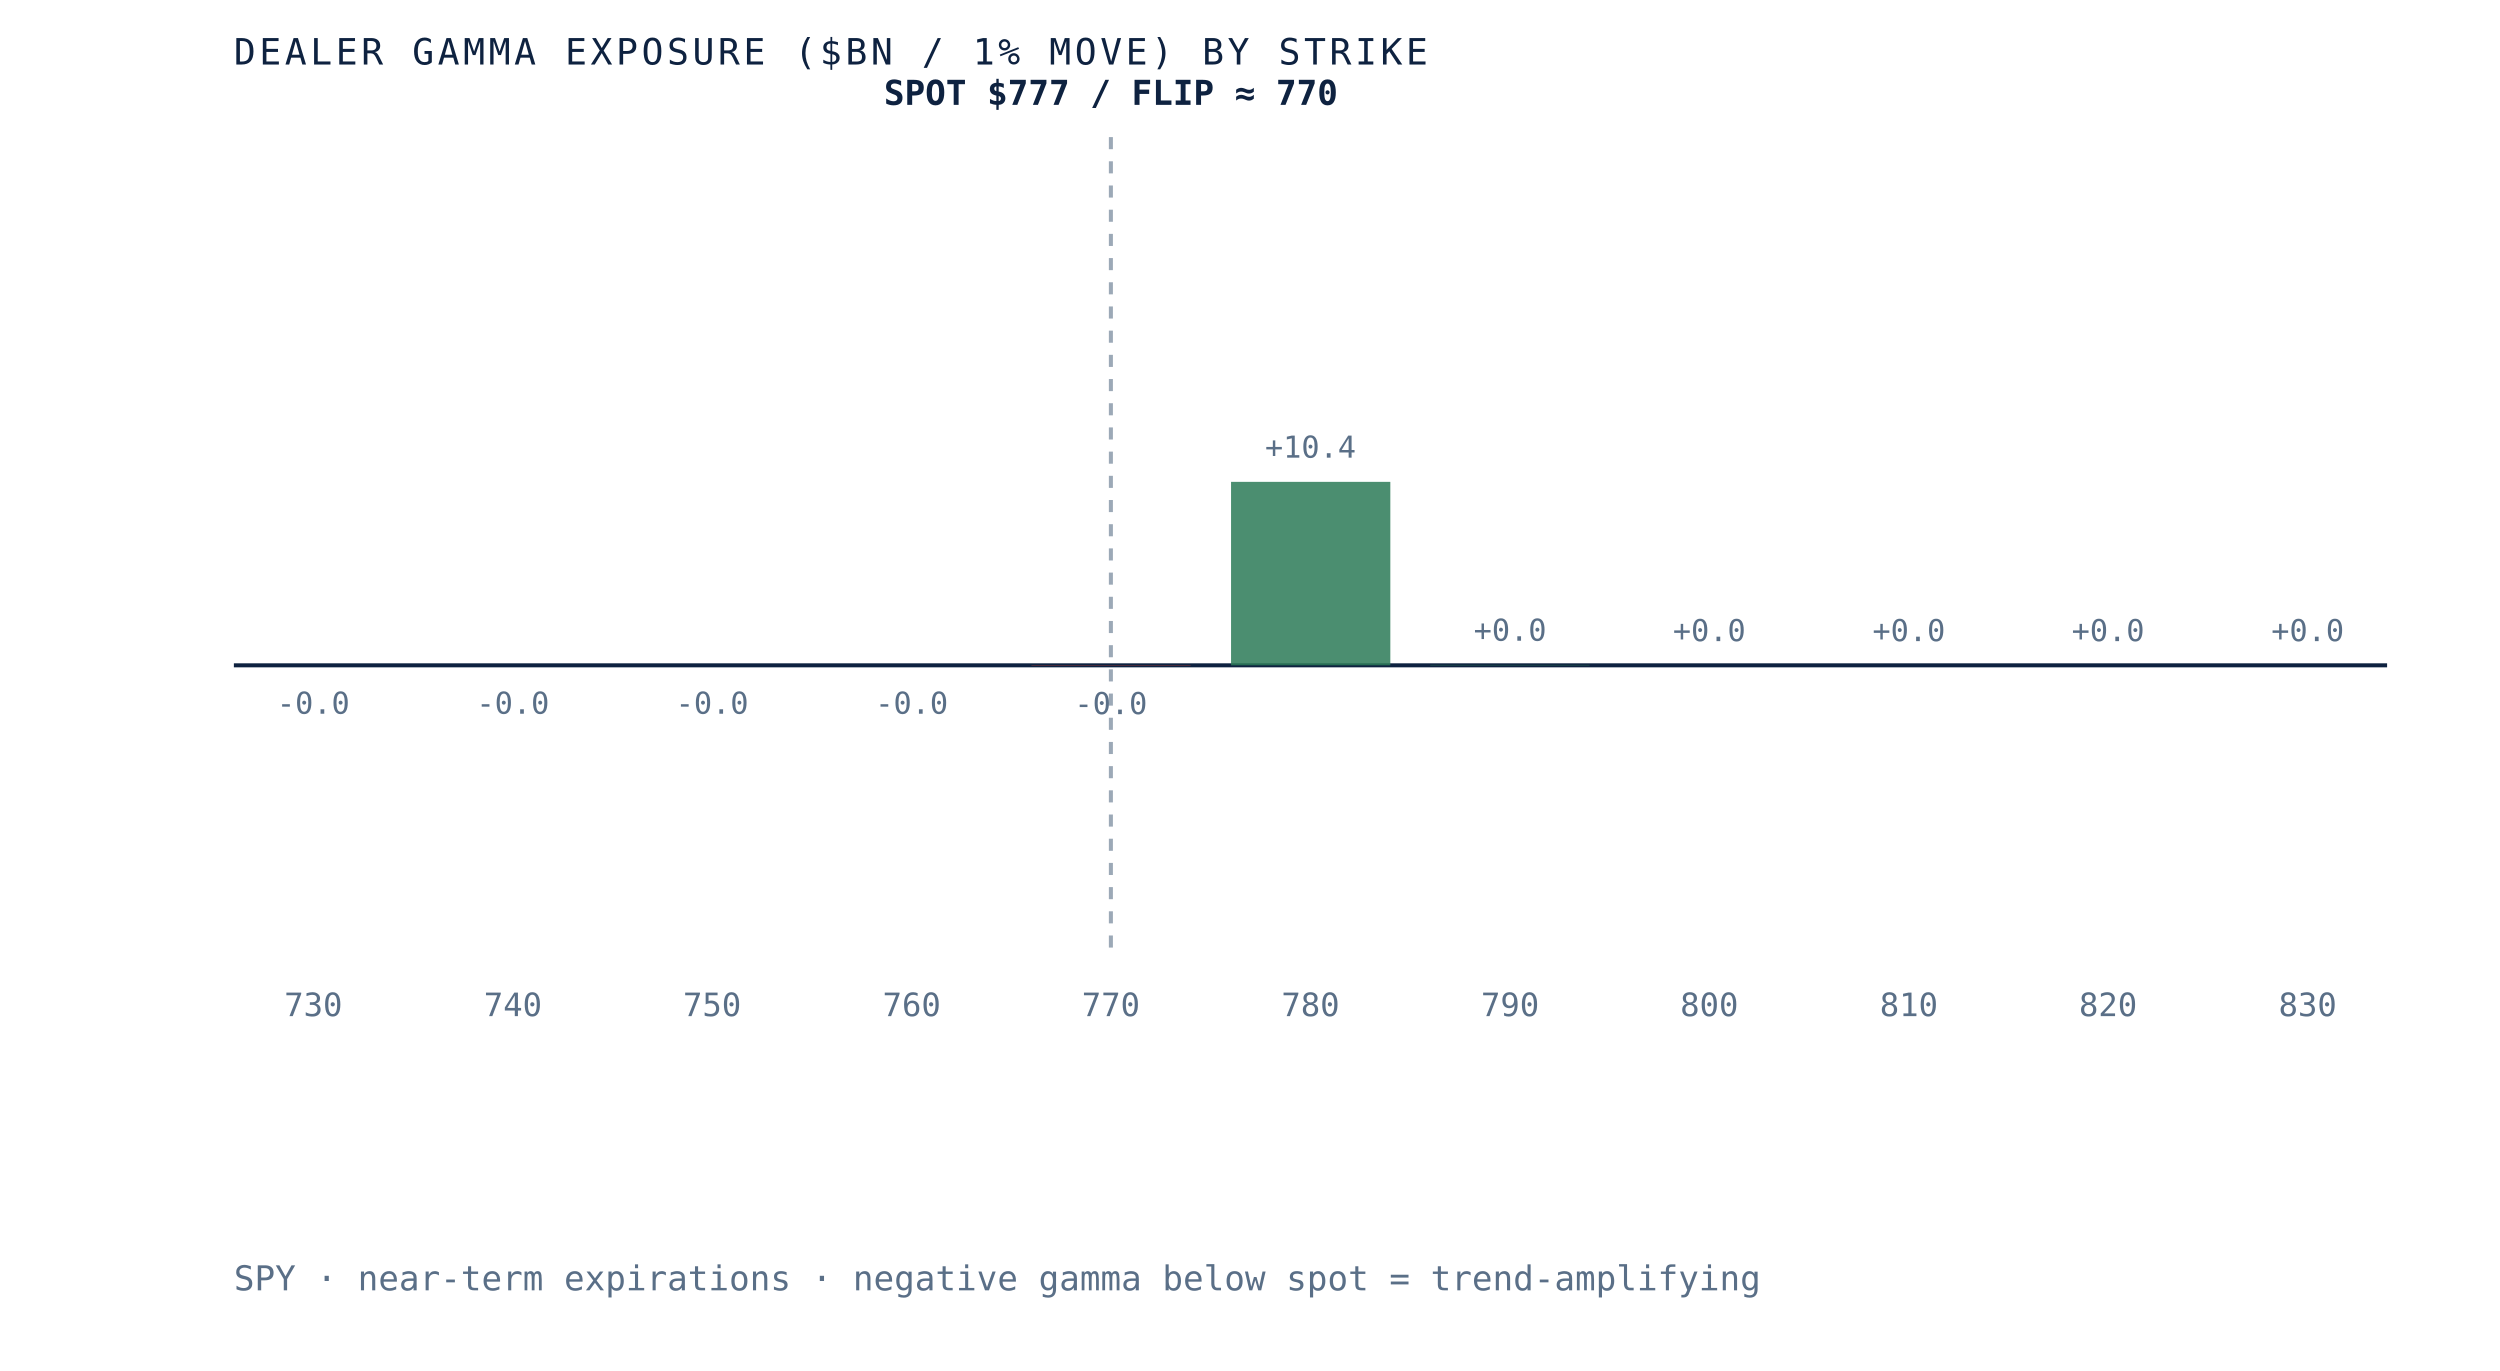
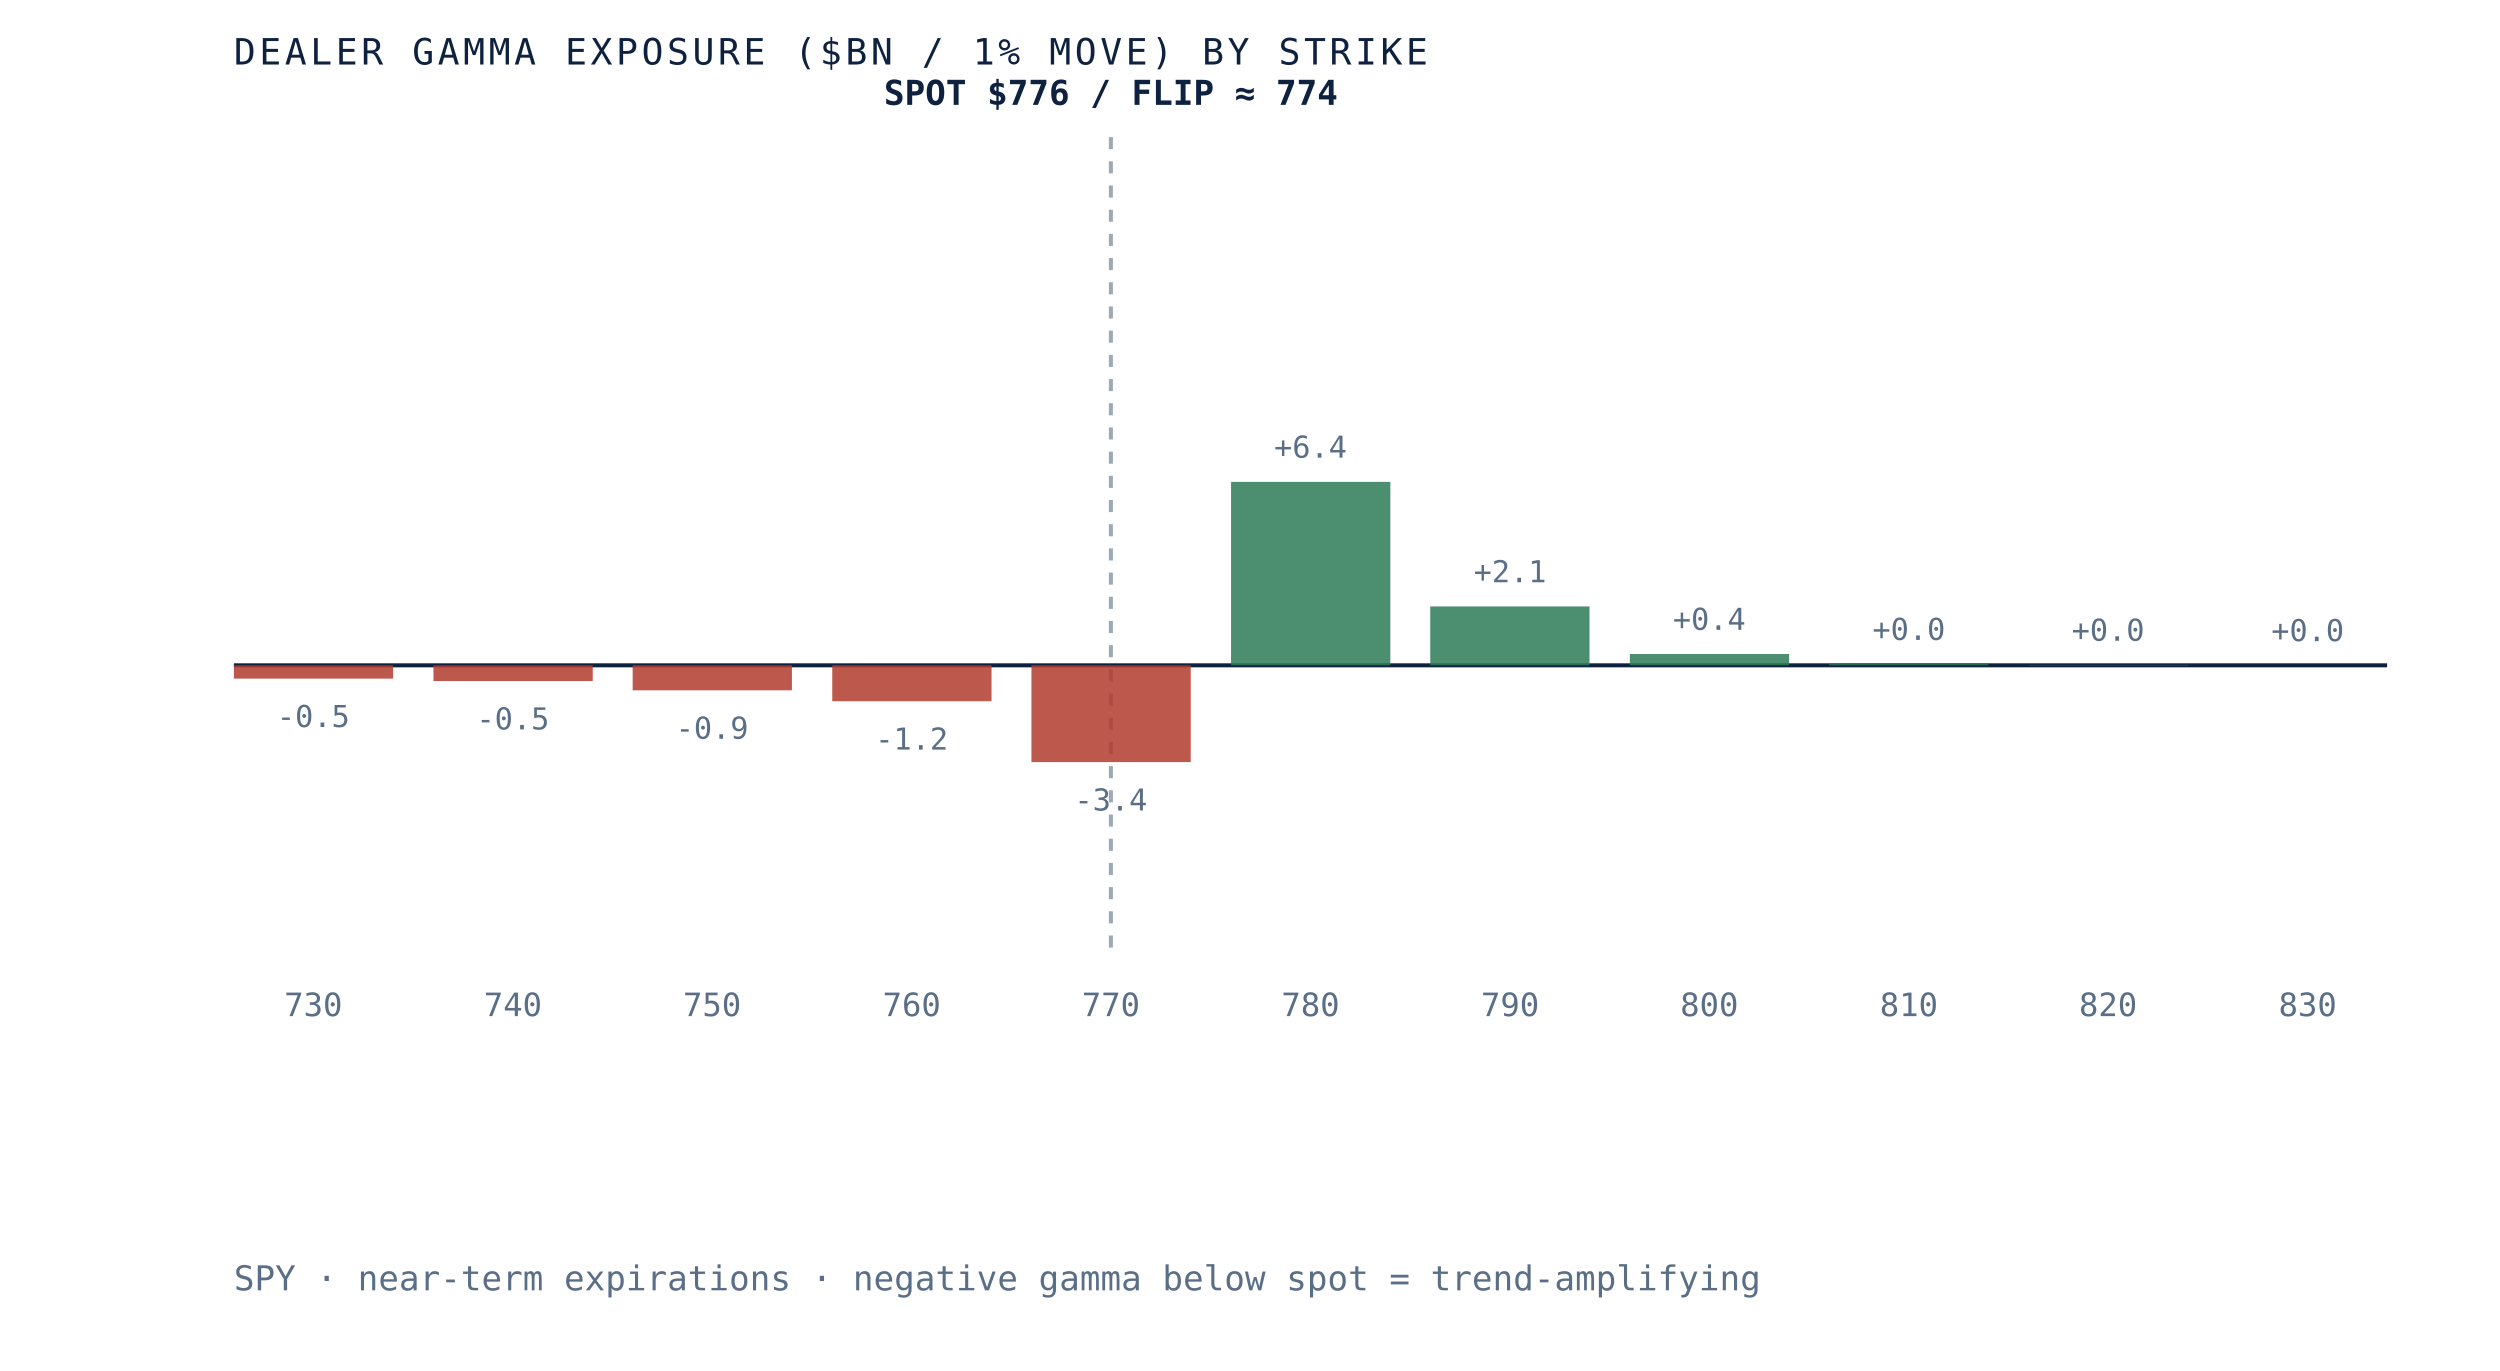
- <svg xmlns="http://www.w3.org/2000/svg" viewBox="0 0 620 340" role="img" aria-label="Dealer gamma exposure by strike for SPY, negative below spot and positive above, gamma flip near 770" preserveAspectRatio="xMidYMid meet" style="width:100%;height:auto;display:block">
+ <svg xmlns="http://www.w3.org/2000/svg" viewBox="0 0 620 340" role="img" aria-label="Dealer gamma exposure by strike for SPY, negative below spot and positive above, gamma flip near 774" preserveAspectRatio="xMidYMid meet" style="width:100%;height:auto;display:block">
  <rect x="0" y="0" width="620" height="340" fill="white" />
  <line x1="58" y1="165" x2="592" y2="165" stroke="#0e2240" stroke-width="1" />
  <line x1="275.5" y1="34" x2="275.5" y2="235" stroke="#5a6f87" stroke-width="1" stroke-dasharray="3 3" opacity="0.6" />
-   <rect x="58.0" y="165.0" width="39.5" height="0.0" fill="#b23b2e" opacity="0.85" />
-   <text x="77.7" y="177.0" text-anchor="middle" font-family="'JetBrains Mono', monospace" font-size="7.5" fill="#5a6f87">-0.0</text>
+   <rect x="58.0" y="165.0" width="39.5" height="3.3" fill="#b23b2e" opacity="0.85" />
+   <text x="77.7" y="180.3" text-anchor="middle" font-family="'JetBrains Mono', monospace" font-size="7.5" fill="#5a6f87">-0.5</text>
  <text x="77.7" y="252" text-anchor="middle" font-family="'JetBrains Mono', monospace" font-size="8" fill="#5a6f87">730</text>
-   <rect x="107.5" y="165.0" width="39.5" height="0.0" fill="#b23b2e" opacity="0.85" />
-   <text x="127.2" y="177.0" text-anchor="middle" font-family="'JetBrains Mono', monospace" font-size="7.5" fill="#5a6f87">-0.0</text>
+   <rect x="107.5" y="165.0" width="39.5" height="3.9" fill="#b23b2e" opacity="0.85" />
+   <text x="127.2" y="180.9" text-anchor="middle" font-family="'JetBrains Mono', monospace" font-size="7.5" fill="#5a6f87">-0.5</text>
  <text x="127.2" y="252" text-anchor="middle" font-family="'JetBrains Mono', monospace" font-size="8" fill="#5a6f87">740</text>
-   <rect x="156.9" y="165.0" width="39.5" height="0.0" fill="#b23b2e" opacity="0.85" />
-   <text x="176.6" y="177.0" text-anchor="middle" font-family="'JetBrains Mono', monospace" font-size="7.5" fill="#5a6f87">-0.0</text>
+   <rect x="156.9" y="165.0" width="39.5" height="6.2" fill="#b23b2e" opacity="0.85" />
+   <text x="176.6" y="183.2" text-anchor="middle" font-family="'JetBrains Mono', monospace" font-size="7.5" fill="#5a6f87">-0.9</text>
  <text x="176.6" y="252" text-anchor="middle" font-family="'JetBrains Mono', monospace" font-size="8" fill="#5a6f87">750</text>
-   <rect x="206.4" y="165.0" width="39.5" height="0.0" fill="#b23b2e" opacity="0.85" />
-   <text x="226.1" y="177.0" text-anchor="middle" font-family="'JetBrains Mono', monospace" font-size="7.5" fill="#5a6f87">-0.0</text>
+   <rect x="206.4" y="165.0" width="39.5" height="8.9" fill="#b23b2e" opacity="0.85" />
+   <text x="226.1" y="185.9" text-anchor="middle" font-family="'JetBrains Mono', monospace" font-size="7.5" fill="#5a6f87">-1.2</text>
  <text x="226.1" y="252" text-anchor="middle" font-family="'JetBrains Mono', monospace" font-size="8" fill="#5a6f87">760</text>
-   <rect x="255.8" y="165.0" width="39.5" height="0.1" fill="#b23b2e" opacity="0.85" />
-   <text x="275.5" y="177.1" text-anchor="middle" font-family="'JetBrains Mono', monospace" font-size="7.5" fill="#5a6f87">-0.0</text>
+   <rect x="255.8" y="165.0" width="39.5" height="24.0" fill="#b23b2e" opacity="0.85" />
+   <text x="275.5" y="201.0" text-anchor="middle" font-family="'JetBrains Mono', monospace" font-size="7.5" fill="#5a6f87">-3.4</text>
  <text x="275.5" y="252" text-anchor="middle" font-family="'JetBrains Mono', monospace" font-size="8" fill="#5a6f87">770</text>
  <rect x="305.3" y="119.5" width="39.5" height="45.5" fill="#2c7a57" opacity="0.85" />
-   <text x="325.0" y="113.5" text-anchor="middle" font-family="'JetBrains Mono', monospace" font-size="7.5" fill="#5a6f87">+10.4</text>
+   <text x="325.0" y="113.5" text-anchor="middle" font-family="'JetBrains Mono', monospace" font-size="7.5" fill="#5a6f87">+6.4</text>
  <text x="325.0" y="252" text-anchor="middle" font-family="'JetBrains Mono', monospace" font-size="8" fill="#5a6f87">780</text>
-   <rect x="354.7" y="164.9" width="39.5" height="0.1" fill="#2c7a57" opacity="0.85" />
-   <text x="374.5" y="158.9" text-anchor="middle" font-family="'JetBrains Mono', monospace" font-size="7.5" fill="#5a6f87">+0.0</text>
+   <rect x="354.7" y="150.4" width="39.5" height="14.6" fill="#2c7a57" opacity="0.85" />
+   <text x="374.5" y="144.4" text-anchor="middle" font-family="'JetBrains Mono', monospace" font-size="7.5" fill="#5a6f87">+2.1</text>
  <text x="374.5" y="252" text-anchor="middle" font-family="'JetBrains Mono', monospace" font-size="8" fill="#5a6f87">790</text>
-   <rect x="404.2" y="165.0" width="39.5" height="0.0" fill="#2c7a57" opacity="0.85" />
-   <text x="423.9" y="159.0" text-anchor="middle" font-family="'JetBrains Mono', monospace" font-size="7.5" fill="#5a6f87">+0.0</text>
+   <rect x="404.2" y="162.2" width="39.5" height="2.8" fill="#2c7a57" opacity="0.85" />
+   <text x="423.9" y="156.2" text-anchor="middle" font-family="'JetBrains Mono', monospace" font-size="7.5" fill="#5a6f87">+0.4</text>
  <text x="423.9" y="252" text-anchor="middle" font-family="'JetBrains Mono', monospace" font-size="8" fill="#5a6f87">800</text>
-   <rect x="453.6" y="165.0" width="39.5" height="0.0" fill="#d8dfe9" opacity="0.85" />
-   <text x="473.4" y="159.0" text-anchor="middle" font-family="'JetBrains Mono', monospace" font-size="7.5" fill="#5a6f87">+0.0</text>
+   <rect x="453.6" y="164.7" width="39.5" height="0.3" fill="#2c7a57" opacity="0.85" />
+   <text x="473.4" y="158.7" text-anchor="middle" font-family="'JetBrains Mono', monospace" font-size="7.5" fill="#5a6f87">+0.0</text>
  <text x="473.4" y="252" text-anchor="middle" font-family="'JetBrains Mono', monospace" font-size="8" fill="#5a6f87">810</text>
-   <rect x="503.1" y="165.0" width="39.5" height="0.0" fill="#d8dfe9" opacity="0.85" />
-   <text x="522.8" y="159.0" text-anchor="middle" font-family="'JetBrains Mono', monospace" font-size="7.5" fill="#5a6f87">+0.0</text>
+   <rect x="503.1" y="164.9" width="39.5" height="0.1" fill="#2c7a57" opacity="0.85" />
+   <text x="522.8" y="158.9" text-anchor="middle" font-family="'JetBrains Mono', monospace" font-size="7.5" fill="#5a6f87">+0.0</text>
  <text x="522.8" y="252" text-anchor="middle" font-family="'JetBrains Mono', monospace" font-size="8" fill="#5a6f87">820</text>
-   <rect x="552.5" y="165.0" width="39.5" height="0.0" fill="#d8dfe9" opacity="0.85" />
+   <rect x="552.5" y="165.0" width="39.5" height="0.0" fill="#2c7a57" opacity="0.85" />
  <text x="572.3" y="159.0" text-anchor="middle" font-family="'JetBrains Mono', monospace" font-size="7.5" fill="#5a6f87">+0.0</text>
  <text x="572.3" y="252" text-anchor="middle" font-family="'JetBrains Mono', monospace" font-size="8" fill="#5a6f87">830</text>
-   <text x="275.5" y="26" text-anchor="middle" font-family="'JetBrains Mono', monospace" font-size="8.5" font-weight="bold" fill="#0e2240">SPOT $777 / FLIP ≈ 770</text>
+   <text x="275.5" y="26" text-anchor="middle" font-family="'JetBrains Mono', monospace" font-size="8.5" font-weight="bold" fill="#0e2240">SPOT $776 / FLIP ≈ 774</text>
  <text x="58" y="16" font-family="'JetBrains Mono', monospace" font-size="9" letter-spacing="0.1em" fill="#0e2240">DEALER GAMMA EXPOSURE ($BN / 1% MOVE) BY STRIKE</text>
  <text x="58" y="320" font-family="'JetBrains Mono', monospace" font-size="8.5" fill="#5a6f87">SPY · near-term expirations · negative gamma below spot = trend-amplifying</text>
</svg>
